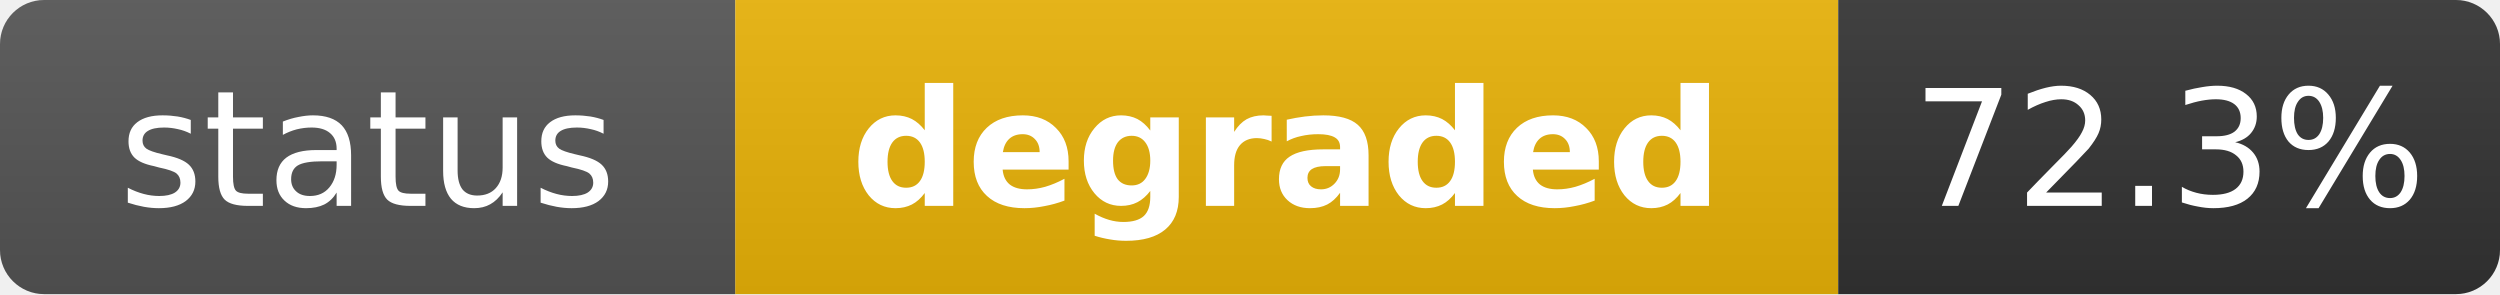
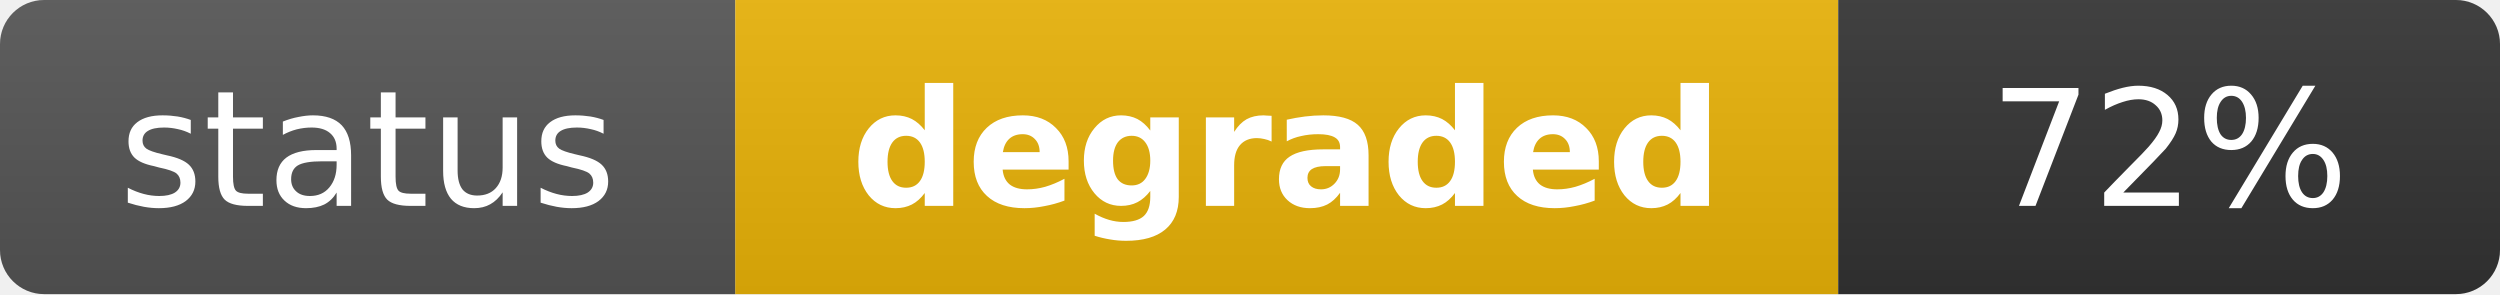
<svg xmlns="http://www.w3.org/2000/svg" width="170" height="20" role="img" aria-label="status: degraded">
  <linearGradient id="s" x2="0" y2="100%">
    <stop offset="0" stop-color="#bbb" stop-opacity=".1" />
    <stop offset="1" stop-opacity=".1" />
  </linearGradient>
  <clipPath id="r">
    <rect width="170" height="20" rx="3" fill="#fff" />
  </clipPath>
  <g clip-path="url(#r)">
    <rect width="50" height="20" fill="#555" />
    <rect x="50" width="75" height="20" fill="#eab308" />
    <rect x="125" width="45" height="20" fill="#333" />
    <rect width="170" height="20" fill="url(#s)" />
  </g>
  <g fill="#fff" text-anchor="middle" font-family="Verdana,Geneva,DejaVu Sans,sans-serif" text-rendering="geometricPrecision" font-size="11">
    <text x="25" y="14" fill="#fff">status</text>
    <text x="87.5" y="14" fill="#fff" font-weight="bold">degraded</text>
-     <text x="147.5" y="14" fill="#fff">72.3%</text>
+     <text x="147.5" y="14" fill="#fff">72%</text>
  </g>
</svg>
